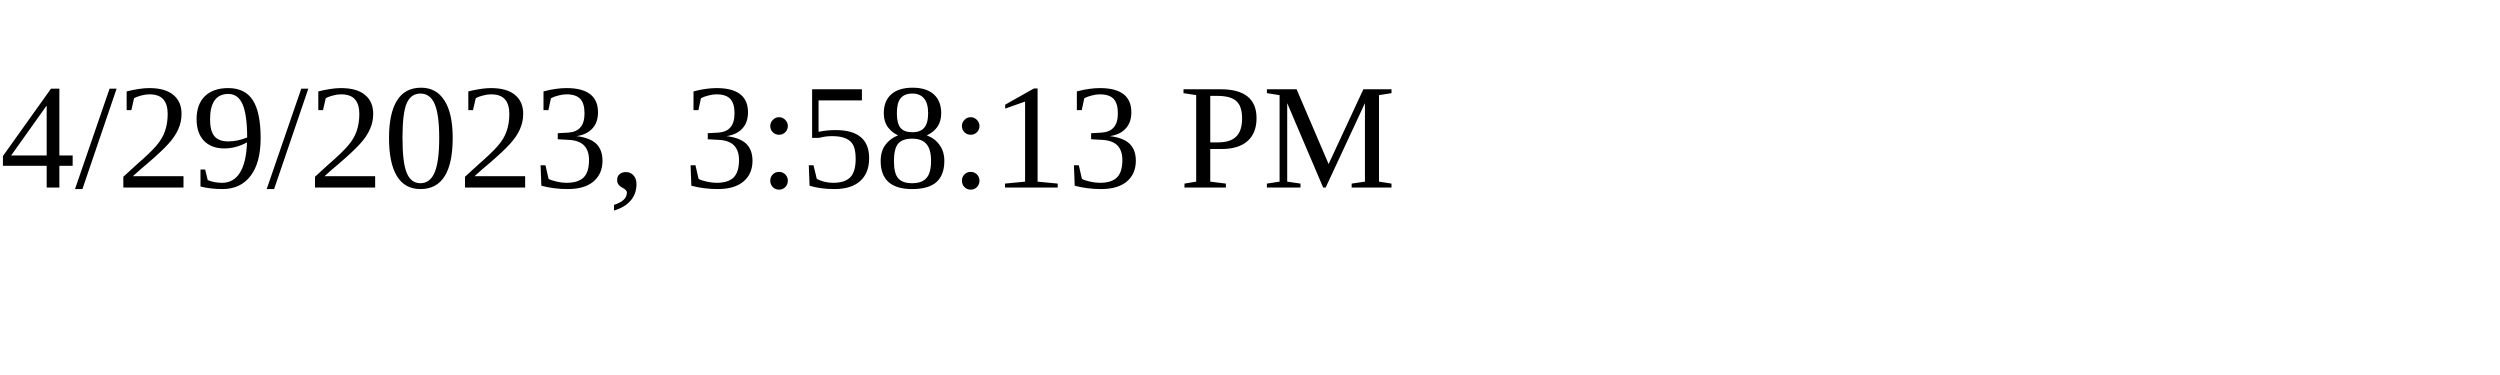
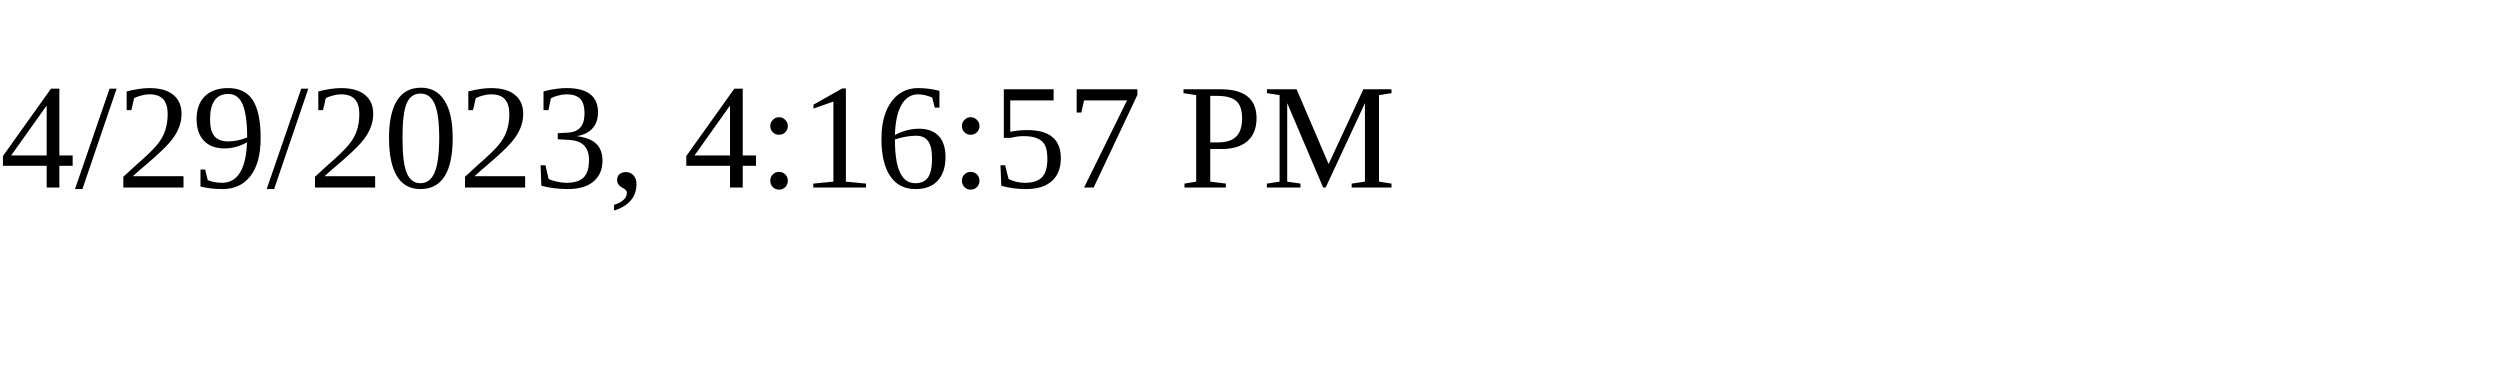
<svg xmlns="http://www.w3.org/2000/svg" height="30" width="200">
-   <text x="0" y="15">4/29/2023, 3:58:13 PM</text>
+   <text x="0" y="15">4/29/2023, 4:16:57 PM</text>
</svg>
